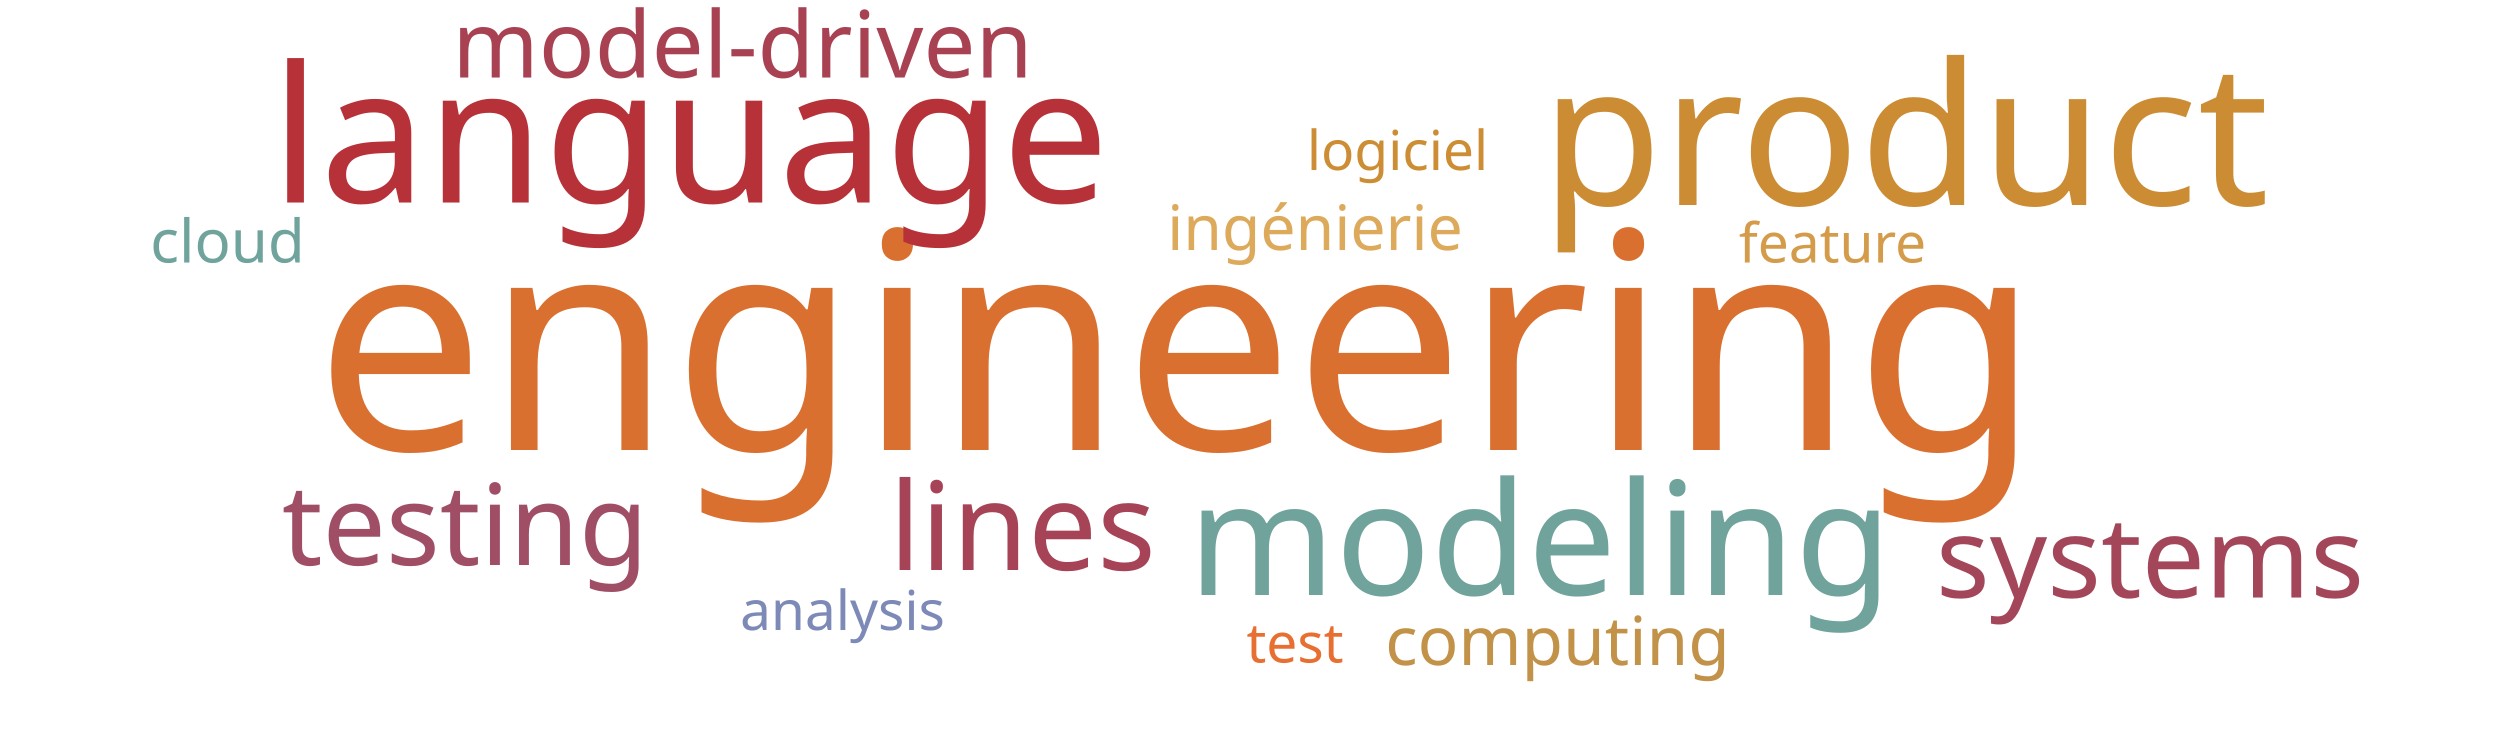
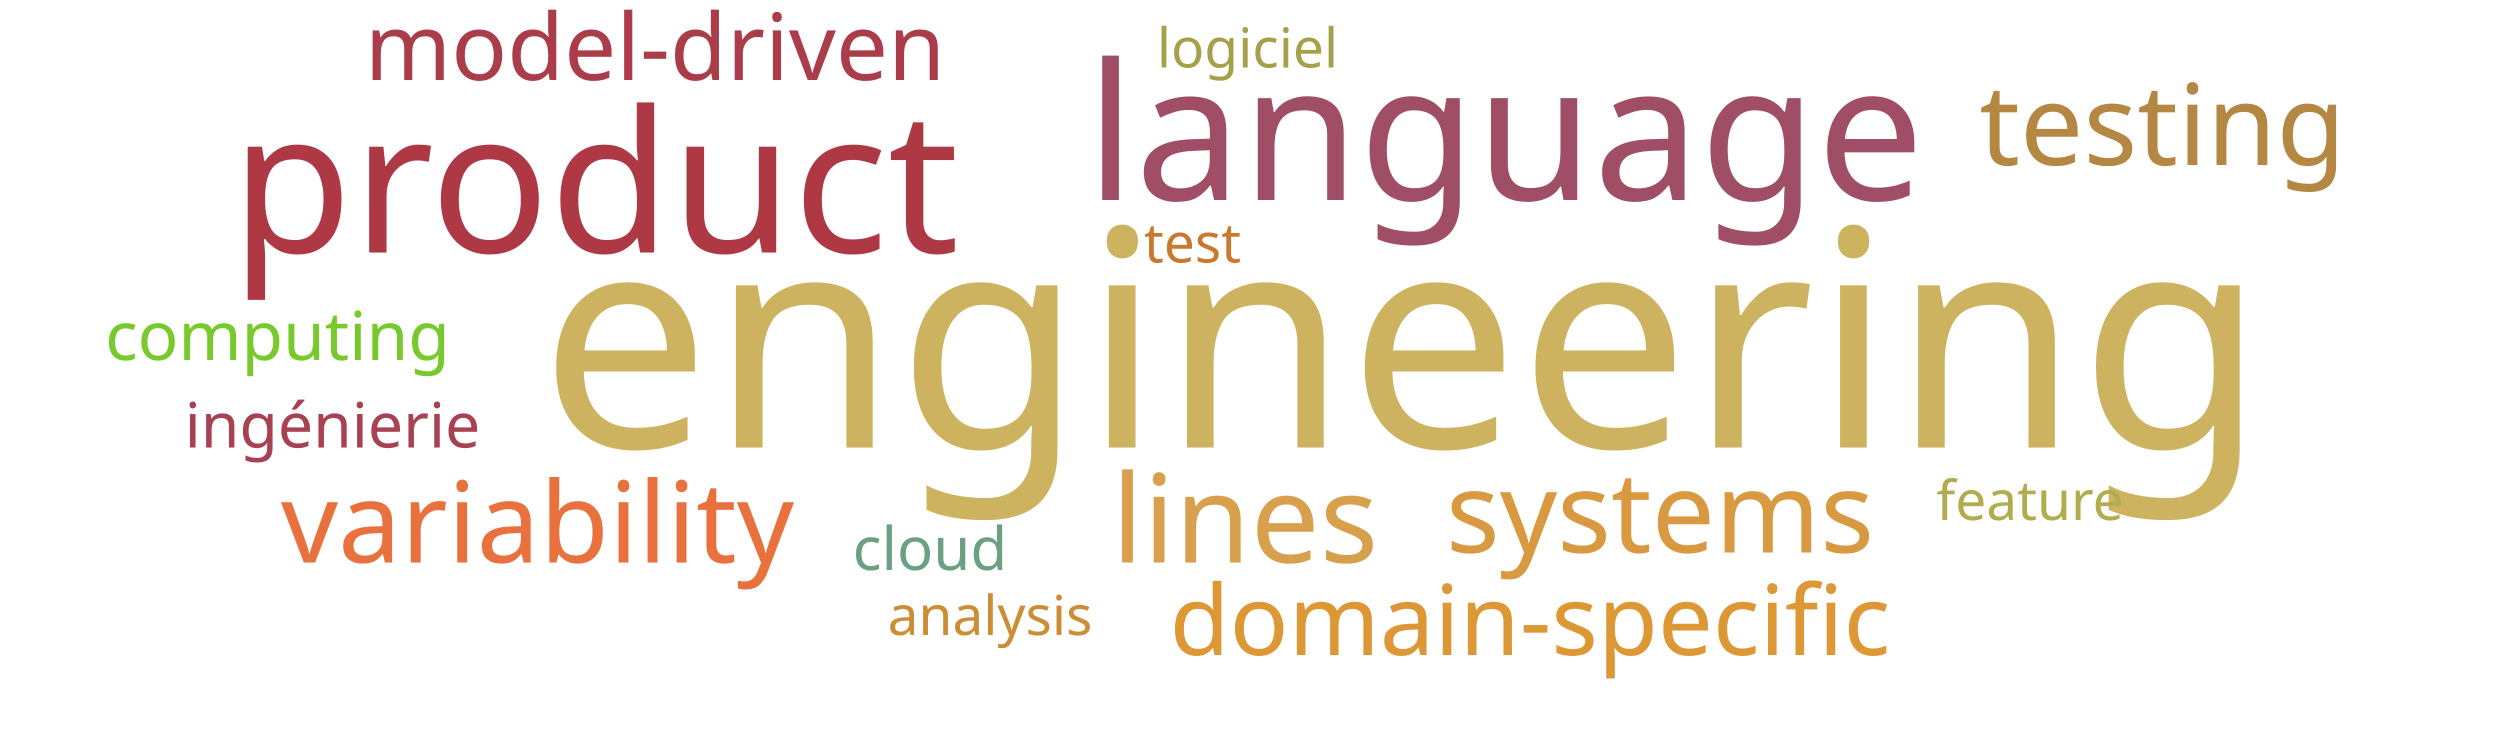
<svg xmlns="http://www.w3.org/2000/svg" width="1000" height="300">
  <g transform="translate(500, 150)">
-     <text text-anchor="middle" style="font-family: Impact; font-size: 121px; fill: #d9702f" transform="translate(-29,30)rotate(0)">engineering</text>
-     <text text-anchor="middle" style="font-family: Impact; font-size: 79px; fill: #cc8c34" transform="translate(262,-68)rotate(0)">product</text>
-     <text text-anchor="middle" style="font-family: Impact; font-size: 76px; fill: #b63138" transform="translate(-224,-69)rotate(0)">language</text>
-     <text text-anchor="middle" style="font-family: Impact; font-size: 63px; fill: #6fa39c" transform="translate(116,88)rotate(0)">modeling</text>
-     <text text-anchor="middle" style="font-family: Impact; font-size: 49px; fill: #a74356" transform="translate(-91,78)rotate(0)">lines</text>
-     <text text-anchor="middle" style="font-family: Impact; font-size: 45px; fill: #9f4e66" transform="translate(-314,76)rotate(0)">testing</text>
-     <text text-anchor="middle" style="font-family: Impact; font-size: 45px; fill: #a4465a" transform="translate(360,89)rotate(0)">systems</text>
-     <text text-anchor="middle" style="font-family: Impact; font-size: 37px; fill: #a84152" transform="translate(-203,-119)rotate(0)">model-driven</text>
-     <text text-anchor="middle" style="font-family: Impact; font-size: 27px; fill: #c39249" transform="translate(123,116)rotate(0)">computing</text>
-     <text text-anchor="middle" style="font-family: Impact; font-size: 25px; fill: #ddaa5c" transform="translate(26,-50)rotate(0)">ingénierie</text>
-     <text text-anchor="middle" style="font-family: Impact; font-size: 24px; fill: #6fa39c" transform="translate(-409,-45)rotate(0)">cloud</text>
-     <text text-anchor="middle" style="font-family: Impact; font-size: 22px; fill: #e76f31" transform="translate(18,115)rotate(0)">test</text>
-     <text text-anchor="middle" style="font-family: Impact; font-size: 22px; fill: #cc8d34" transform="translate(59,-82)rotate(0)">logiciel</text>
-     <text text-anchor="middle" style="font-family: Impact; font-size: 22px; fill: #d49c4a" transform="translate(233,-45)rotate(0)">feature</text>
-     <text text-anchor="middle" style="font-family: Impact; font-size: 22px; fill: #7d89b7" transform="translate(-163,102)rotate(0)">analysis</text>
+     <text text-anchor="middle" style="font-family: Impact; font-size: 121px; fill: #cdb25f" transform="translate(61,29)rotate(0)">engineering</text>
+     <text text-anchor="middle" style="font-family: Impact; font-size: 79px; fill: #af3845" transform="translate(-262,-49)rotate(0)">product</text>
+     <text text-anchor="middle" style="font-family: Impact; font-size: 76px; fill: #9f4e66" transform="translate(102,-70)rotate(0)">language</text>
+     <text text-anchor="middle" style="font-family: Impact; font-size: 49px; fill: #d8a04c" transform="translate(-2,75)rotate(0)">lines</text>
+     <text text-anchor="middle" style="font-family: Impact; font-size: 45px; fill: #b48742" transform="translate(365,-84)rotate(0)">testing</text>
+     <text text-anchor="middle" style="font-family: Impact; font-size: 45px; fill: #e9713e" transform="translate(-285,75)rotate(0)">variability</text>
+     <text text-anchor="middle" style="font-family: Impact; font-size: 45px; fill: #d89940" transform="translate(164,71)rotate(0)">systems</text>
+     <text text-anchor="middle" style="font-family: Impact; font-size: 39px; fill: #dd9735" transform="translate(112,112)rotate(0)">domain-specific</text>
+     <text text-anchor="middle" style="font-family: Impact; font-size: 37px; fill: #ab3d4b" transform="translate(-238,-118)rotate(0)">model-driven</text>
+     <text text-anchor="middle" style="font-family: Impact; font-size: 27px; fill: #78c92b" transform="translate(-389,-6)rotate(0)">computing</text>
+     <text text-anchor="middle" style="font-family: Impact; font-size: 25px; fill: #a84152" transform="translate(-367,29)rotate(0)">ingénierie</text>
+     <text text-anchor="middle" style="font-family: Impact; font-size: 24px; fill: #6ba083" transform="translate(-128,78)rotate(0)">cloud</text>
+     <text text-anchor="middle" style="font-family: Impact; font-size: 22px; fill: #cb782f" transform="translate(-23,-45)rotate(0)">test</text>
+     <text text-anchor="middle" style="font-family: Impact; font-size: 22px; fill: #a5a14a" transform="translate(-1,-123)rotate(0)">logiciel</text>
+     <text text-anchor="middle" style="font-family: Impact; font-size: 22px; fill: #b1ad4e" transform="translate(312,58)rotate(0)">feature</text>
+     <text text-anchor="middle" style="font-family: Impact; font-size: 22px; fill: #cc8d34" transform="translate(-104,104)rotate(0)">analysis</text>
  </g>
</svg>
